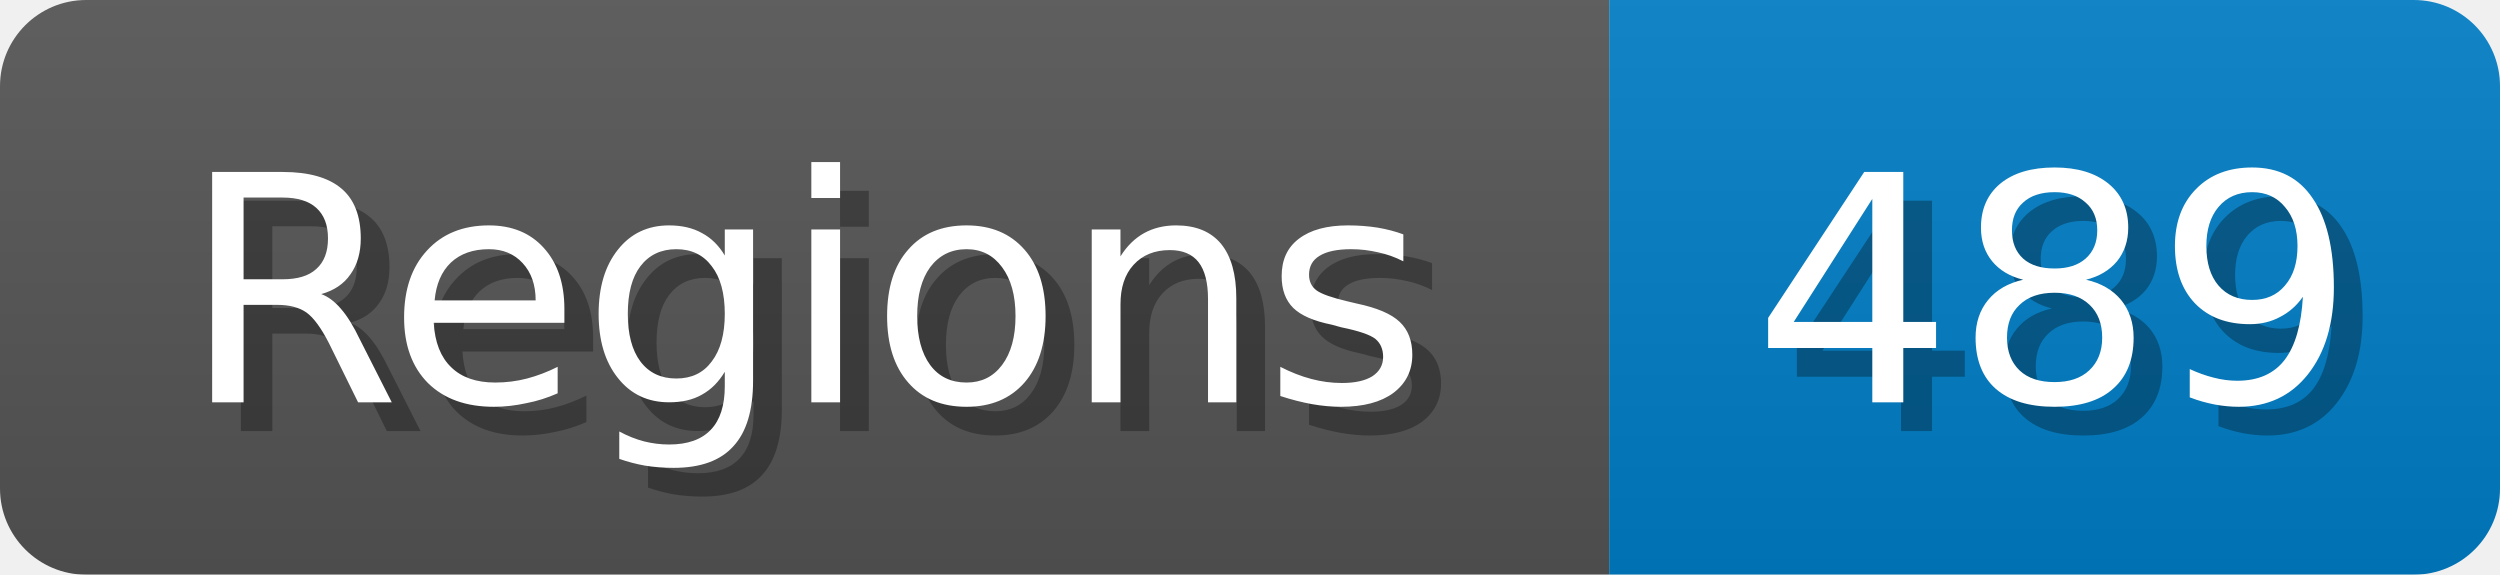
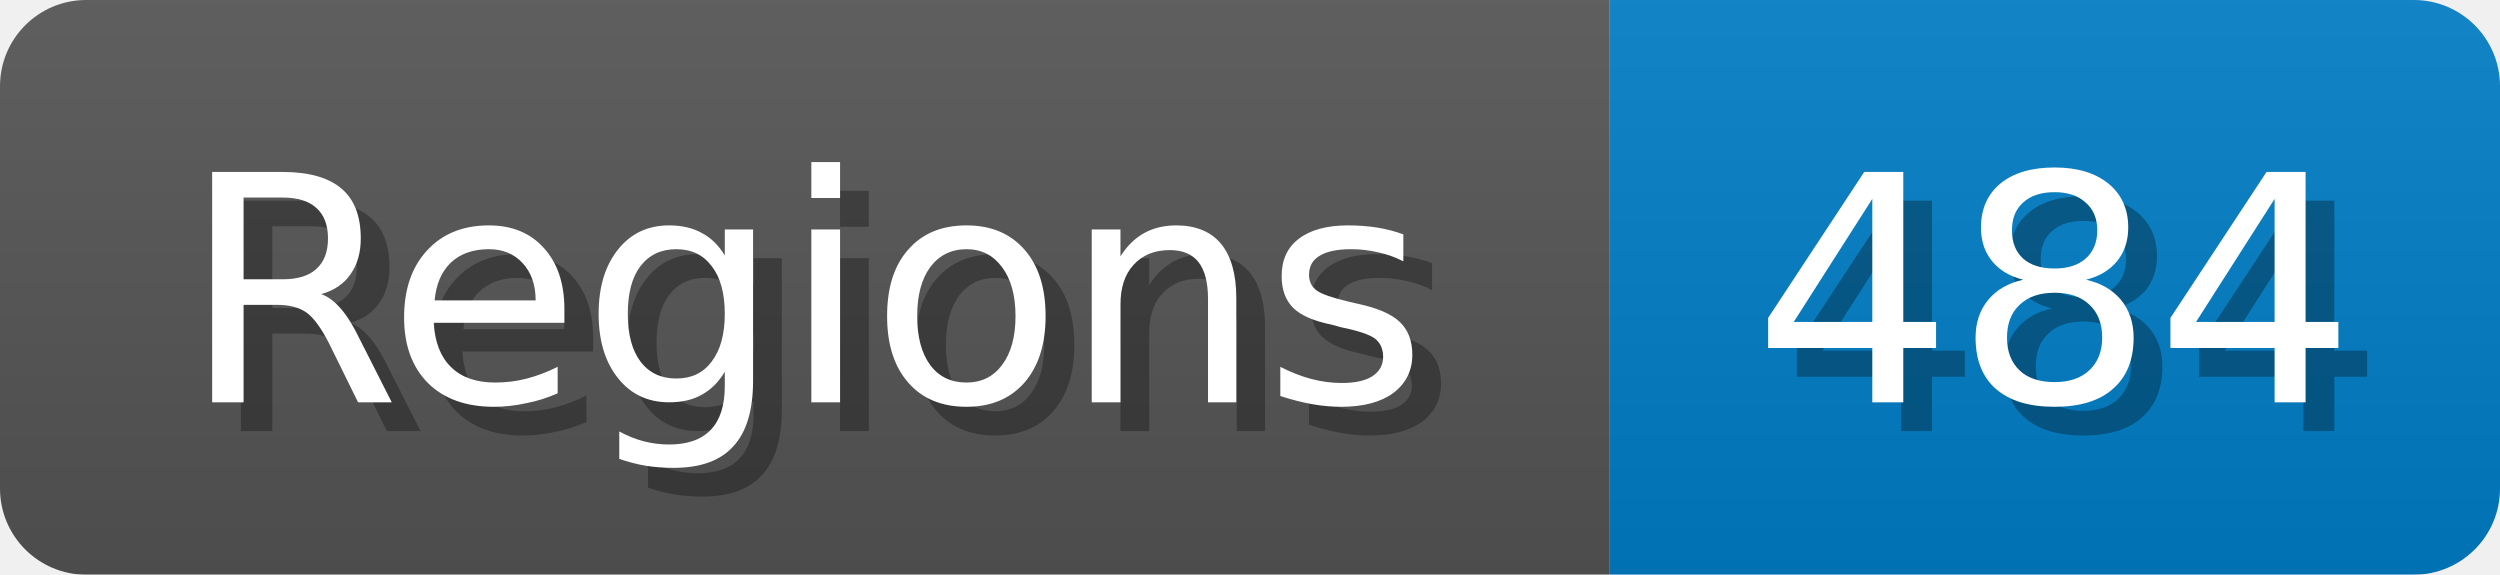
<svg xmlns="http://www.w3.org/2000/svg" width="87" height="20">
  <linearGradient id="b" x2="0" y2="100%">
    <stop offset="0" stop-color="#bbb" stop-opacity=".1" />
    <stop offset="1" stop-opacity=".1" />
  </linearGradient>
  <mask id="anybadge_1">
    <rect width="87" height="20" rx="3" fill="#fff" />
  </mask>
  <g mask="url(#anybadge_1)">
    <path fill="#555" d="M0 0h56v20H0z" />
    <path fill="#007ec6" d="M56 0h31v20H56z" />
    <path fill="url(#b)" d="M0 0h87v20H0z" />
  </g>
  <g fill="#fff" text-anchor="middle" font-family="DejaVu Sans,Verdana,Geneva,sans-serif" font-size="11">
    <text x="29.0" y="15" fill="#010101" fill-opacity=".3">Regions</text>
    <text x="28.0" y="14">Regions</text>
  </g>
  <g fill="#fff" text-anchor="middle" font-family="DejaVu Sans,Verdana,Geneva,sans-serif" font-size="11">
-     <text x="72.5" y="15" fill="#010101" fill-opacity=".3">489</text>
-     <text x="71.5" y="14">489</text>
+     <text x="72.5" y="15" fill="#010101" fill-opacity=".3">484</text>
+     <text x="71.5" y="14">484</text>
  </g>
</svg>
